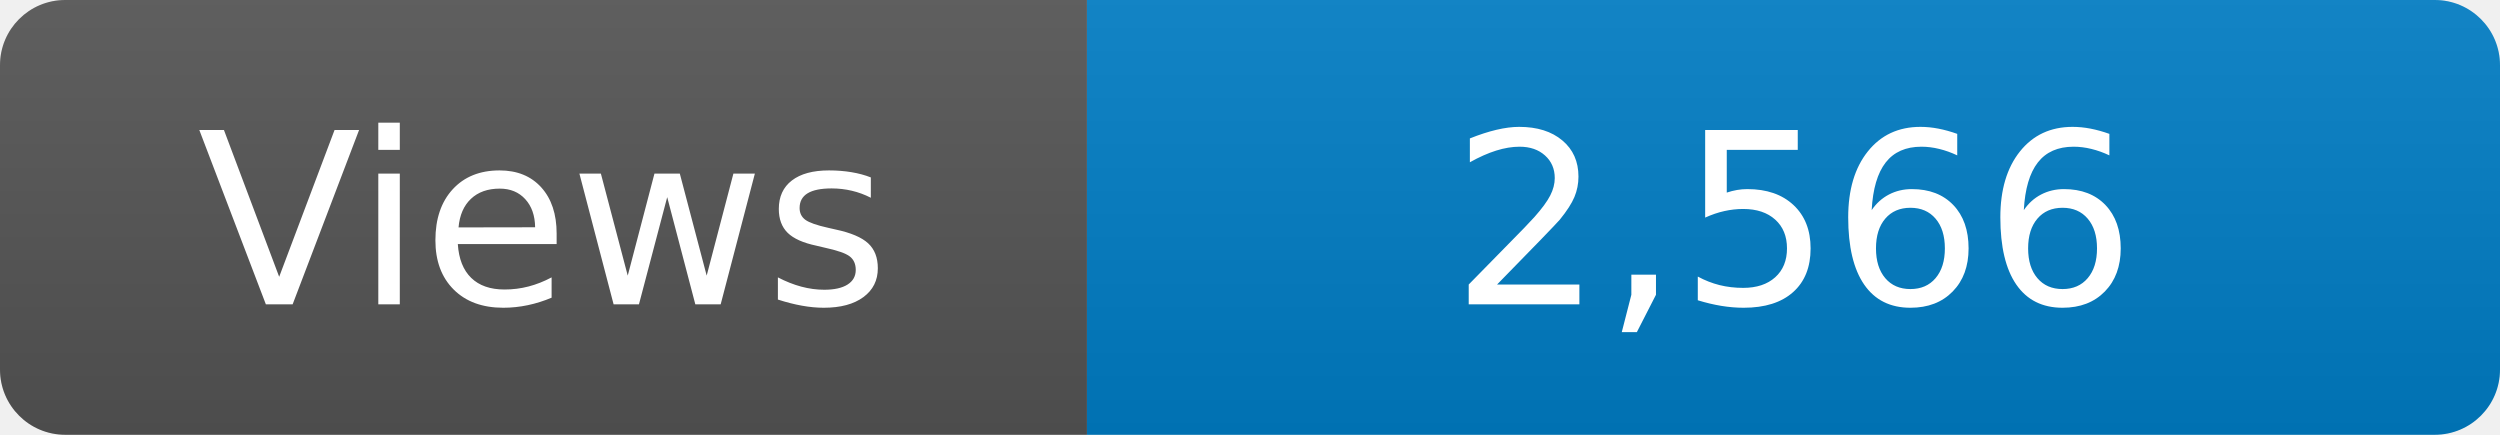
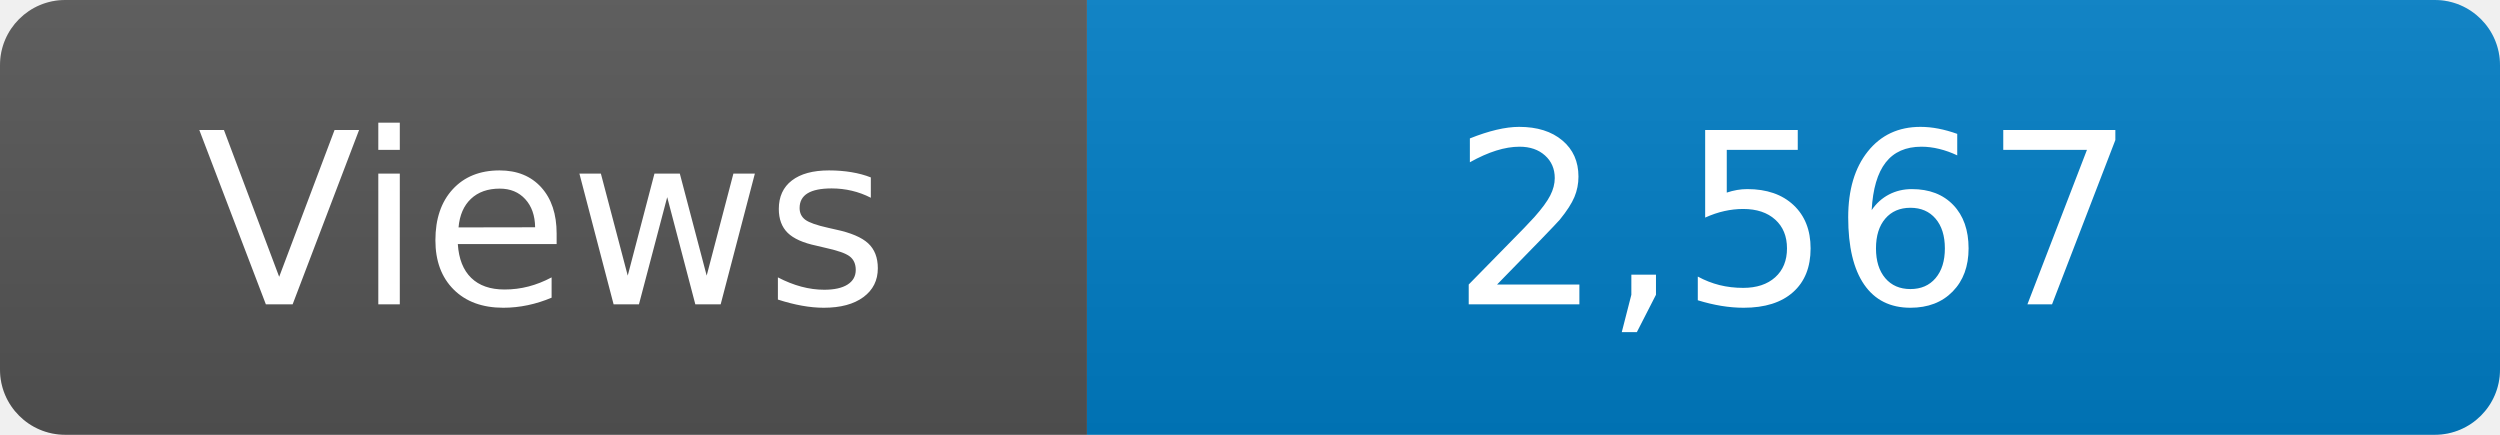
<svg xmlns="http://www.w3.org/2000/svg" width="115" height="20" role="img" aria-label="Maintained?: yes">
  <linearGradient id="s" x2="0" y2="100%">
    <stop offset="0" stop-color="#bbb" stop-opacity=".1" />
    <stop offset="1" stop-opacity=".1" />
  </linearGradient>
  <clipPath id="r">
    <rect width="115" height="20" rx="3" fill="#fff" />
  </clipPath>
  <g clip-path="url(#r)">
    <rect width="50" height="20" fill="#555" />
    <rect x="50" width="160" height="20" fill="#007ec6" />
    <rect width="115" height="20" fill="url(#s)" />
  </g>
  <g fill="#fff" text-anchor="middle" font-family="Verdana,Geneva,DejaVu Sans,sans-serif" font-size="110">
    <text x="250" y="140" transform="scale(.1)" fill="#fff">Views</text>
-     <text x="825" y="140" transform="scale(.1)" fill="#fff">2,566</text>
+     <text x="825" y="140" transform="scale(.1)" fill="#fff">2,567</text>
  </g>
</svg>
